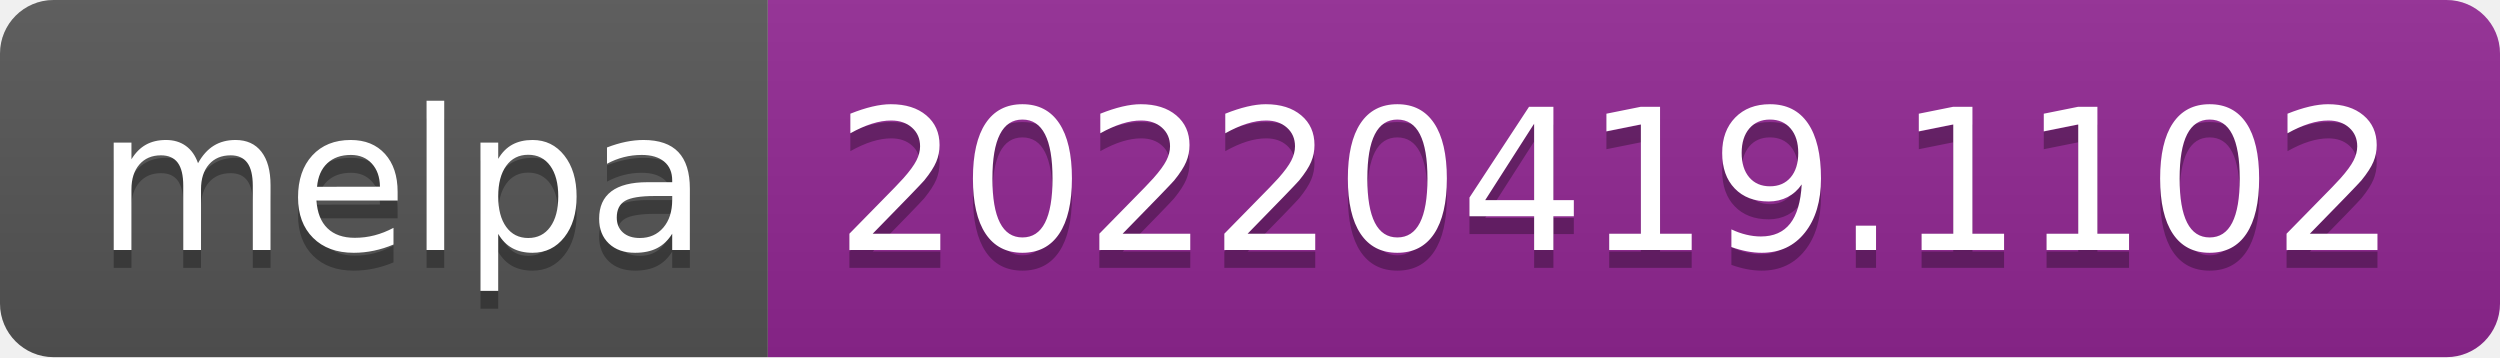
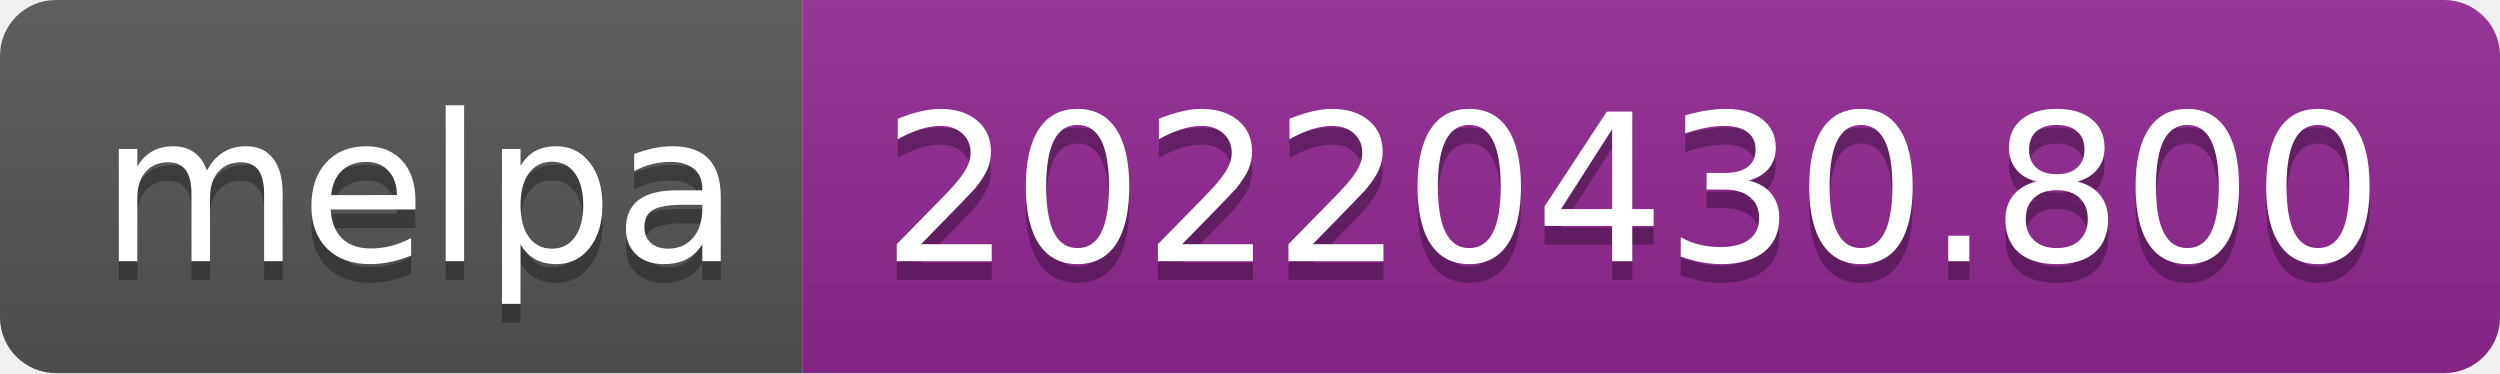
- <svg xmlns="http://www.w3.org/2000/svg" width="140" height="20" role="img" aria-label="melpa: 20220419.1102">
+ <svg xmlns="http://www.w3.org/2000/svg" width="134" height="20" role="img" aria-label="melpa: 20220430.800">
  <linearGradient id="s" x2="0" y2="100%">
    <stop offset="0" stop-color="#bbb" stop-opacity=".1" />
    <stop offset="1" stop-opacity=".1" />
  </linearGradient>
  <clipPath id="r">
-     <rect width="140" height="20" rx="3" fill="#fff" />
+     <rect width="134" height="20" rx="3" fill="#fff" />
  </clipPath>
  <g clip-path="url(#r)">
    <rect width="43" height="20" fill="#555" />
-     <rect x="43" width="97" height="20" fill="#922793" />
-     <rect width="140" height="20" fill="url(#s)" />
+     <rect x="43" width="91" height="20" fill="#922793" />
+     <rect width="134" height="20" fill="url(#s)" />
  </g>
  <g fill="#fff" text-anchor="middle" font-family="Verdana,Geneva,DejaVu Sans,sans-serif" text-rendering="geometricPrecision" font-size="110">
    <text aria-hidden="true" x="225" y="150" fill="#010101" fill-opacity=".3" transform="scale(.1)" textLength="330">melpa</text>
    <text x="225" y="140" transform="scale(.1)" fill="#fff" textLength="330">melpa</text>
-     <text aria-hidden="true" x="905" y="150" fill="#010101" fill-opacity=".3" transform="scale(.1)" textLength="870">20220419.1102</text>
-     <text x="905" y="140" transform="scale(.1)" fill="#fff" textLength="870">20220419.1102</text>
+     <text aria-hidden="true" x="875" y="150" fill="#010101" fill-opacity=".3" transform="scale(.1)" textLength="810">20220430.800</text>
+     <text x="875" y="140" transform="scale(.1)" fill="#fff" textLength="810">20220430.800</text>
  </g>
</svg>
